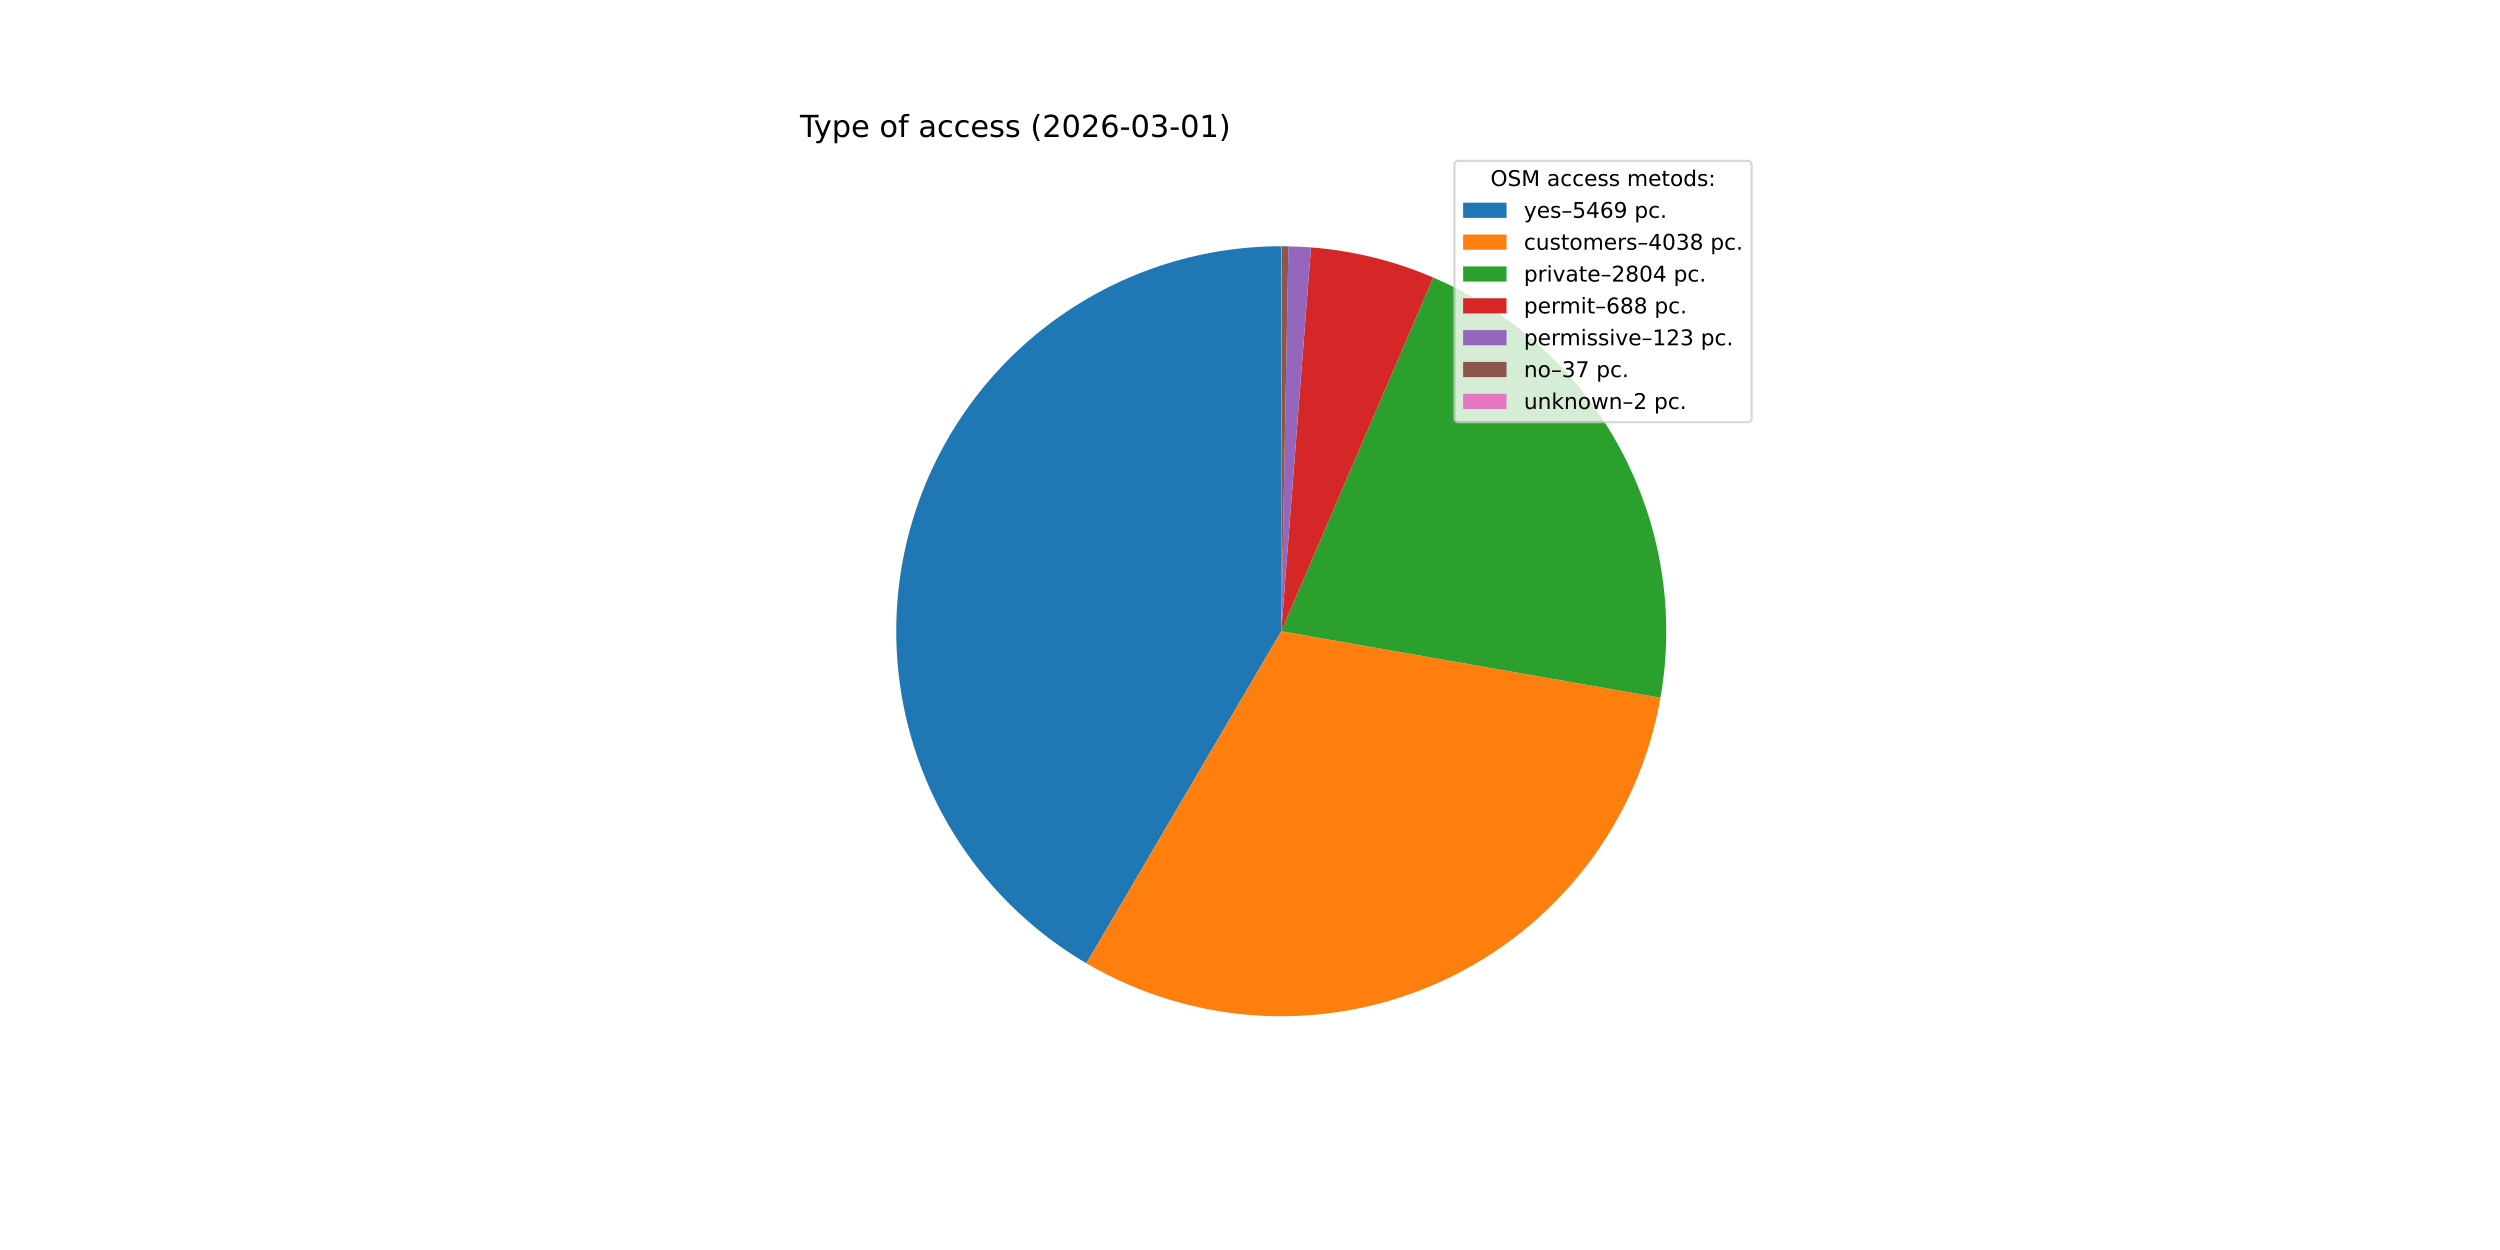
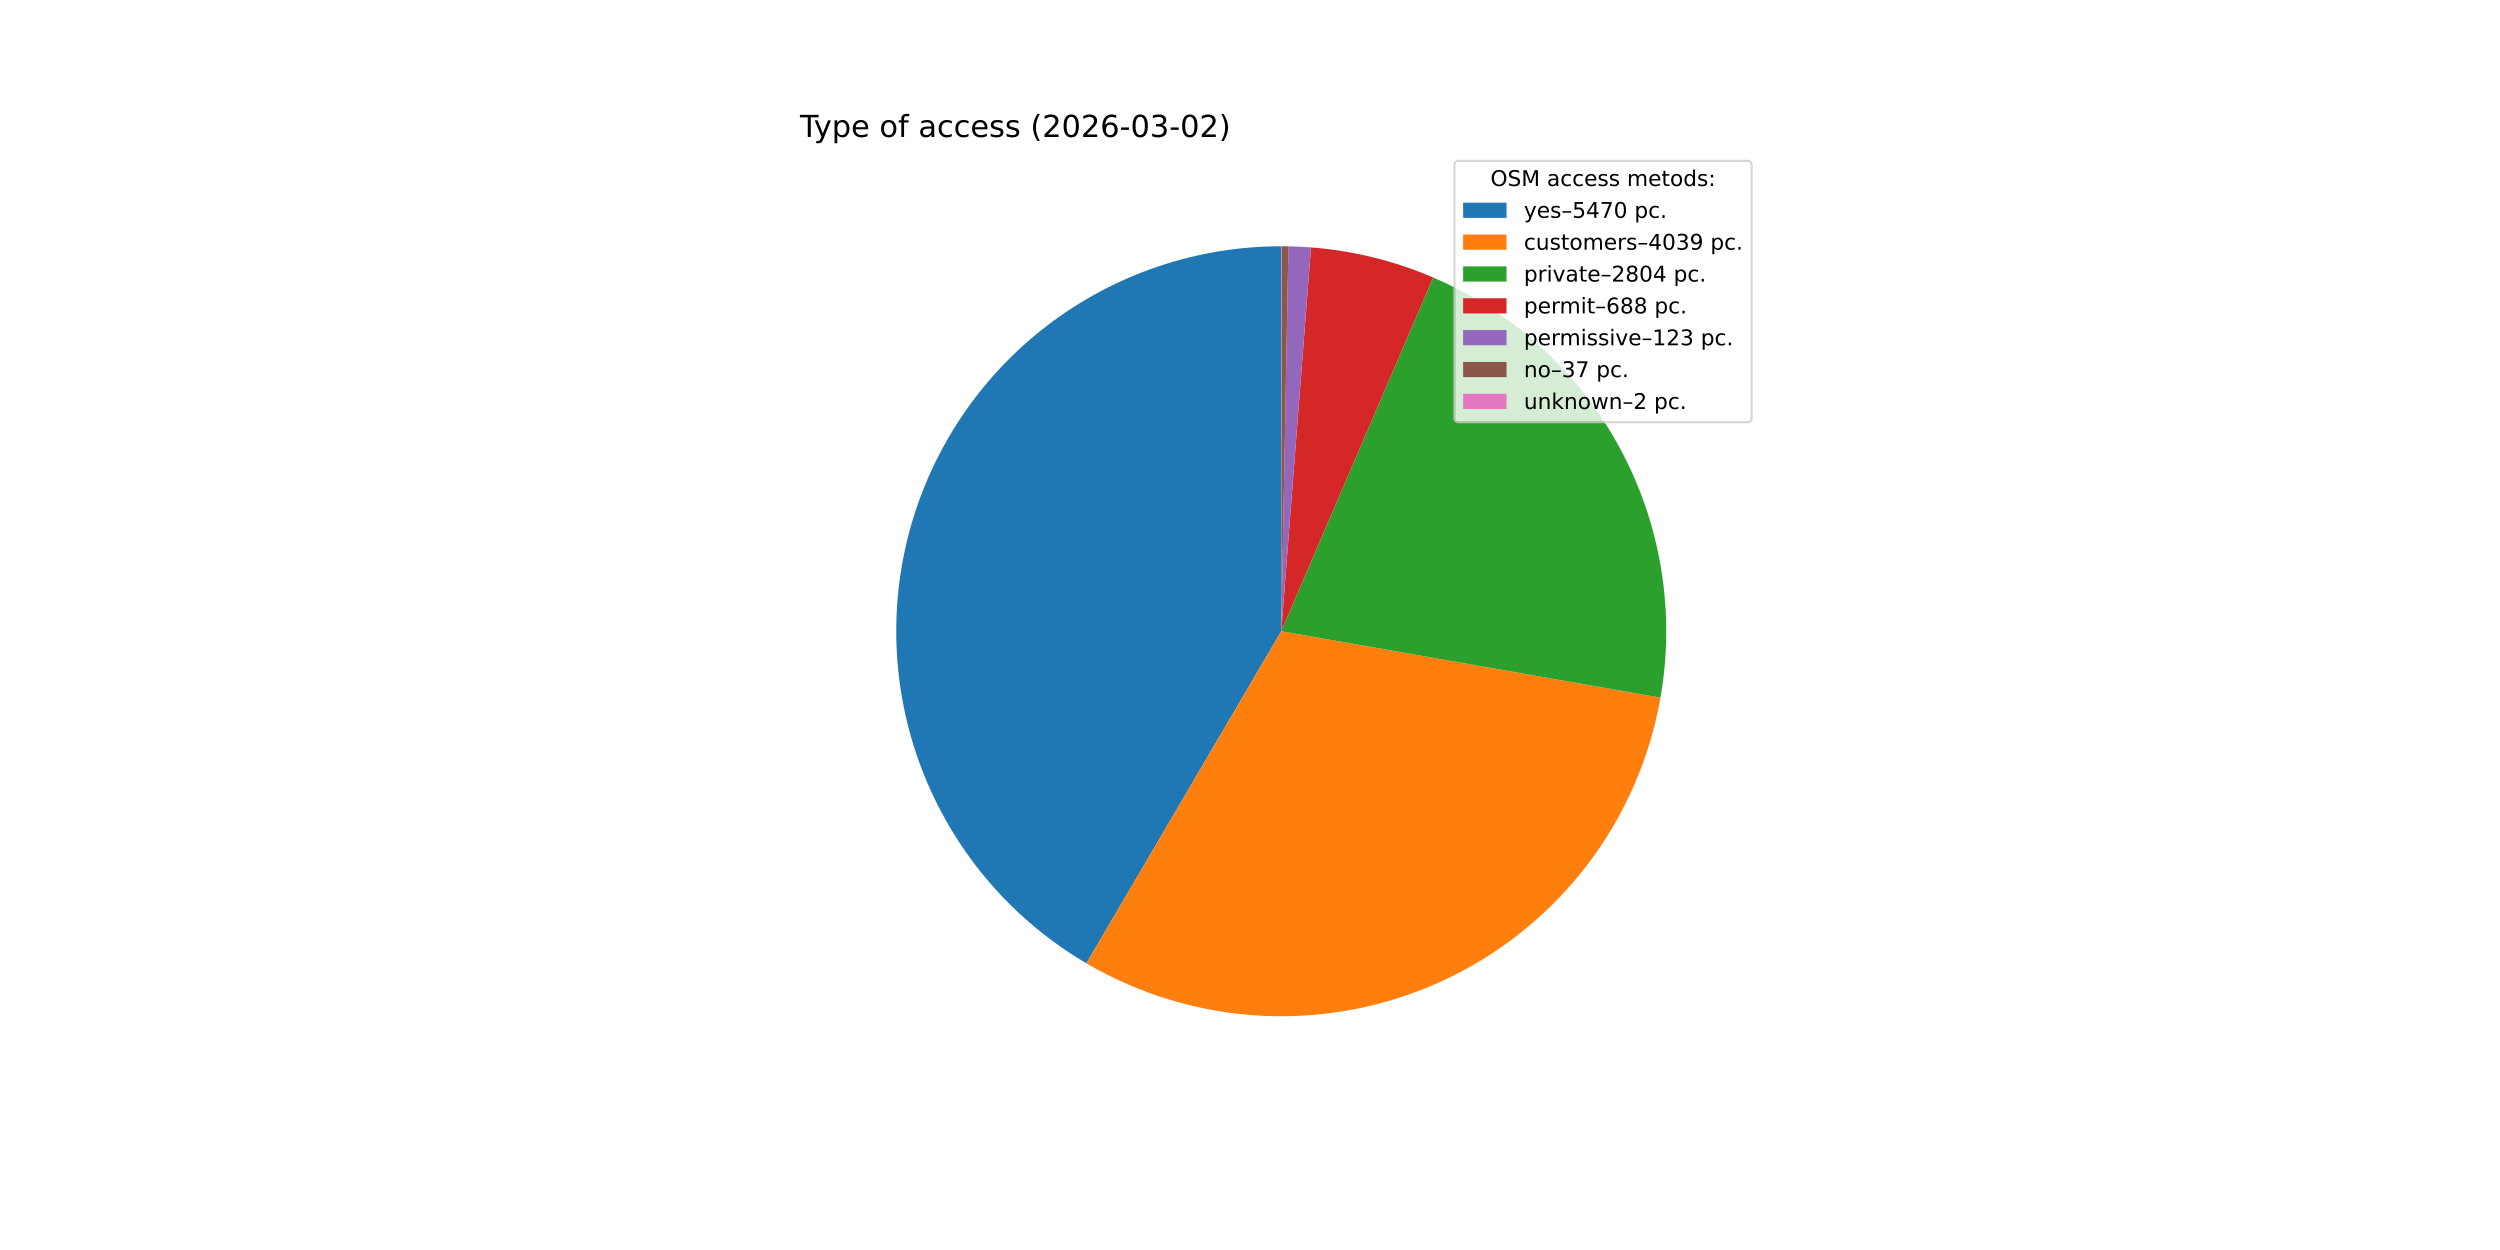
<svg xmlns="http://www.w3.org/2000/svg" xmlns:xlink="http://www.w3.org/1999/xlink" width="1152pt" height="576pt" viewBox="0 0 1152 576" version="1.1">
  <defs>
    <style type="text/css">*{stroke-linejoin: round; stroke-linecap: butt}</style>
  </defs>
  <g id="figure_1">
    <g id="patch_1">
      <path d="M 0 576  L 1152 576  L 1152 0  L 0 0  z " style="fill: #ffffff" />
    </g>
    <g id="axes_1">
      <g id="patch_2">
-         <path d="M 590.4 113.472  C 551.46 113.472 513.583 126.292 482.649 149.943  C 451.714 173.593 429.41 206.783 419.2 244.36  C 408.989 281.937 411.429 321.851 426.14 357.905  C 440.851 393.958 467.032 424.185 500.616 443.891  L 590.4 290.88  z " style="fill: #1f77b4" />
+         <path d="M 590.4 113.472  C 551.459 113.472 513.581 126.293 482.646 149.945  C 451.711 173.597 429.407 206.789 419.198 244.367  C 408.988 281.946 411.43 321.861 426.144 357.914  C 440.858 393.968 467.041 424.194 500.629 443.899  L 590.4 290.88  z " style="fill: #1f77b4" />
      </g>
      <g id="patch_3">
-         <path d="M 500.616 443.891  C 525.316 458.384 553.161 466.684 581.764 468.078  C 610.368 469.472 638.888 463.919 664.88 451.897  C 690.871 439.874 713.569 421.735 731.028 399.034  C 748.486 376.334 760.192 349.74 765.14 321.534  L 590.4 290.88  z " style="fill: #ff7f0e" />
+         <path d="M 500.629 443.899  C 525.332 458.391 553.18 466.688 581.787 468.079  C 610.393 469.469 638.916 463.912 664.908 451.884  C 690.9 439.855 713.596 421.71 731.052 399.004  C 748.507 376.297 760.207 349.698 765.148 321.487  L 590.4 290.88  z " style="fill: #ff7f0e" />
      </g>
      <g id="patch_4">
-         <path d="M 765.14 321.534  C 772.042 282.187 765.457 241.64 746.457 206.501  C 727.457 171.362 697.135 143.649 660.432 127.88  L 590.4 290.88  z " style="fill: #2ca02c" />
+         <path d="M 765.148 321.487  C 772.039 282.145 765.446 241.606 746.443 206.475  C 727.441 171.345 697.12 143.64 660.422 127.875  L 590.4 290.88  z " style="fill: #2ca02c" />
      </g>
      <g id="patch_5">
-         <path d="M 660.432 127.88  C 651.504 124.044 642.276 120.948 632.841 118.623  C 623.406 116.299 613.795 114.753 604.107 114.002  L 590.4 290.88  z " style="fill: #d62728" />
+         <path d="M 660.422 127.875  C 651.495 124.041 642.268 120.946 632.834 118.622  C 623.401 116.298 613.792 114.753 604.105 114.002  L 590.4 290.88  z " style="fill: #d62728" />
      </g>
      <g id="patch_6">
-         <path d="M 604.107 114.002  C 602.376 113.868 600.643 113.759 598.909 113.676  C 597.174 113.593 595.439 113.535 593.703 113.503  L 590.4 290.88  z " style="fill: #9467bd" />
+         <path d="M 604.105 114.002  C 602.374 113.868 600.642 113.759 598.908 113.676  C 597.174 113.593 595.438 113.535 593.703 113.503  L 590.4 290.88  z " style="fill: #9467bd" />
      </g>
      <g id="patch_7">
-         <path d="M 593.703 113.503  C 593.181 113.493 592.659 113.486 592.136 113.481  C 591.614 113.475 591.092 113.473 590.569 113.472  L 590.4 290.88  z " style="fill: #8c564b" />
+         <path d="M 593.703 113.503  C 593.18 113.493 592.658 113.486 592.136 113.48  C 591.614 113.475 591.092 113.473 590.569 113.472  L 590.4 290.88  z " style="fill: #8c564b" />
      </g>
      <g id="patch_8">
        <path d="M 590.569 113.472  C 590.541 113.472 590.513 113.472 590.485 113.472  C 590.456 113.472 590.428 113.472 590.4 113.472  L 590.4 290.88  z " style="fill: #e377c2" />
      </g>
      <g id="matplotlib.axis_1" />
      <g id="matplotlib.axis_2" />
      <g id="text_1">
        <g transform="translate(368.64 63.12) scale(0.14 -0.14)">
          <defs>
            <path id="DejaVuSans-54" d="M -19 4666  L 3928 4666  L 3928 4134  L 2272 4134  L 2272 0  L 1638 0  L 1638 4134  L -19 4134  L -19 4666  z " transform="scale(0.015625)" />
            <path id="DejaVuSans-79" d="M 2059 -325  Q 1816 -950 1584 -1140  Q 1353 -1331 966 -1331  L 506 -1331  L 506 -850  L 844 -850  Q 1081 -850 1212 -737  Q 1344 -625 1503 -206  L 1606 56  L 191 3500  L 800 3500  L 1894 763  L 2988 3500  L 3597 3500  L 2059 -325  z " transform="scale(0.015625)" />
            <path id="DejaVuSans-70" d="M 1159 525  L 1159 -1331  L 581 -1331  L 581 3500  L 1159 3500  L 1159 2969  Q 1341 3281 1617 3432  Q 1894 3584 2278 3584  Q 2916 3584 3314 3078  Q 3713 2572 3713 1747  Q 3713 922 3314 415  Q 2916 -91 2278 -91  Q 1894 -91 1617 61  Q 1341 213 1159 525  z M 3116 1747  Q 3116 2381 2855 2742  Q 2594 3103 2138 3103  Q 1681 3103 1420 2742  Q 1159 2381 1159 1747  Q 1159 1113 1420 752  Q 1681 391 2138 391  Q 2594 391 2855 752  Q 3116 1113 3116 1747  z " transform="scale(0.015625)" />
            <path id="DejaVuSans-65" d="M 3597 1894  L 3597 1613  L 953 1613  Q 991 1019 1311 708  Q 1631 397 2203 397  Q 2534 397 2845 478  Q 3156 559 3463 722  L 3463 178  Q 3153 47 2828 -22  Q 2503 -91 2169 -91  Q 1331 -91 842 396  Q 353 884 353 1716  Q 353 2575 817 3079  Q 1281 3584 2069 3584  Q 2775 3584 3186 3129  Q 3597 2675 3597 1894  z M 3022 2063  Q 3016 2534 2758 2815  Q 2500 3097 2075 3097  Q 1594 3097 1305 2825  Q 1016 2553 972 2059  L 3022 2063  z " transform="scale(0.015625)" />
            <path id="DejaVuSans-20" transform="scale(0.015625)" />
            <path id="DejaVuSans-6f" d="M 1959 3097  Q 1497 3097 1228 2736  Q 959 2375 959 1747  Q 959 1119 1226 758  Q 1494 397 1959 397  Q 2419 397 2687 759  Q 2956 1122 2956 1747  Q 2956 2369 2687 2733  Q 2419 3097 1959 3097  z M 1959 3584  Q 2709 3584 3137 3096  Q 3566 2609 3566 1747  Q 3566 888 3137 398  Q 2709 -91 1959 -91  Q 1206 -91 779 398  Q 353 888 353 1747  Q 353 2609 779 3096  Q 1206 3584 1959 3584  z " transform="scale(0.015625)" />
            <path id="DejaVuSans-66" d="M 2375 4863  L 2375 4384  L 1825 4384  Q 1516 4384 1395 4259  Q 1275 4134 1275 3809  L 1275 3500  L 2222 3500  L 2222 3053  L 1275 3053  L 1275 0  L 697 0  L 697 3053  L 147 3053  L 147 3500  L 697 3500  L 697 3744  Q 697 4328 969 4595  Q 1241 4863 1831 4863  L 2375 4863  z " transform="scale(0.015625)" />
            <path id="DejaVuSans-61" d="M 2194 1759  Q 1497 1759 1228 1600  Q 959 1441 959 1056  Q 959 750 1161 570  Q 1363 391 1709 391  Q 2188 391 2477 730  Q 2766 1069 2766 1631  L 2766 1759  L 2194 1759  z M 3341 1997  L 3341 0  L 2766 0  L 2766 531  Q 2569 213 2275 61  Q 1981 -91 1556 -91  Q 1019 -91 701 211  Q 384 513 384 1019  Q 384 1609 779 1909  Q 1175 2209 1959 2209  L 2766 2209  L 2766 2266  Q 2766 2663 2505 2880  Q 2244 3097 1772 3097  Q 1472 3097 1187 3025  Q 903 2953 641 2809  L 641 3341  Q 956 3463 1253 3523  Q 1550 3584 1831 3584  Q 2591 3584 2966 3190  Q 3341 2797 3341 1997  z " transform="scale(0.015625)" />
            <path id="DejaVuSans-63" d="M 3122 3366  L 3122 2828  Q 2878 2963 2633 3030  Q 2388 3097 2138 3097  Q 1578 3097 1268 2742  Q 959 2388 959 1747  Q 959 1106 1268 751  Q 1578 397 2138 397  Q 2388 397 2633 464  Q 2878 531 3122 666  L 3122 134  Q 2881 22 2623 -34  Q 2366 -91 2075 -91  Q 1284 -91 818 406  Q 353 903 353 1747  Q 353 2603 823 3093  Q 1294 3584 2113 3584  Q 2378 3584 2631 3529  Q 2884 3475 3122 3366  z " transform="scale(0.015625)" />
            <path id="DejaVuSans-73" d="M 2834 3397  L 2834 2853  Q 2591 2978 2328 3040  Q 2066 3103 1784 3103  Q 1356 3103 1142 2972  Q 928 2841 928 2578  Q 928 2378 1081 2264  Q 1234 2150 1697 2047  L 1894 2003  Q 2506 1872 2764 1633  Q 3022 1394 3022 966  Q 3022 478 2636 193  Q 2250 -91 1575 -91  Q 1294 -91 989 -36  Q 684 19 347 128  L 347 722  Q 666 556 975 473  Q 1284 391 1588 391  Q 1994 391 2212 530  Q 2431 669 2431 922  Q 2431 1156 2273 1281  Q 2116 1406 1581 1522  L 1381 1569  Q 847 1681 609 1914  Q 372 2147 372 2553  Q 372 3047 722 3315  Q 1072 3584 1716 3584  Q 2034 3584 2315 3537  Q 2597 3491 2834 3397  z " transform="scale(0.015625)" />
            <path id="DejaVuSans-28" d="M 1984 4856  Q 1566 4138 1362 3434  Q 1159 2731 1159 2009  Q 1159 1288 1364 580  Q 1569 -128 1984 -844  L 1484 -844  Q 1016 -109 783 600  Q 550 1309 550 2009  Q 550 2706 781 3412  Q 1013 4119 1484 4856  L 1984 4856  z " transform="scale(0.015625)" />
            <path id="DejaVuSans-32" d="M 1228 531  L 3431 531  L 3431 0  L 469 0  L 469 531  Q 828 903 1448 1529  Q 2069 2156 2228 2338  Q 2531 2678 2651 2914  Q 2772 3150 2772 3378  Q 2772 3750 2511 3984  Q 2250 4219 1831 4219  Q 1534 4219 1204 4116  Q 875 4013 500 3803  L 500 4441  Q 881 4594 1212 4672  Q 1544 4750 1819 4750  Q 2544 4750 2975 4387  Q 3406 4025 3406 3419  Q 3406 3131 3298 2873  Q 3191 2616 2906 2266  Q 2828 2175 2409 1742  Q 1991 1309 1228 531  z " transform="scale(0.015625)" />
            <path id="DejaVuSans-30" d="M 2034 4250  Q 1547 4250 1301 3770  Q 1056 3291 1056 2328  Q 1056 1369 1301 889  Q 1547 409 2034 409  Q 2525 409 2770 889  Q 3016 1369 3016 2328  Q 3016 3291 2770 3770  Q 2525 4250 2034 4250  z M 2034 4750  Q 2819 4750 3233 4129  Q 3647 3509 3647 2328  Q 3647 1150 3233 529  Q 2819 -91 2034 -91  Q 1250 -91 836 529  Q 422 1150 422 2328  Q 422 3509 836 4129  Q 1250 4750 2034 4750  z " transform="scale(0.015625)" />
            <path id="DejaVuSans-36" d="M 2113 2584  Q 1688 2584 1439 2293  Q 1191 2003 1191 1497  Q 1191 994 1439 701  Q 1688 409 2113 409  Q 2538 409 2786 701  Q 3034 994 3034 1497  Q 3034 2003 2786 2293  Q 2538 2584 2113 2584  z M 3366 4563  L 3366 3988  Q 3128 4100 2886 4159  Q 2644 4219 2406 4219  Q 1781 4219 1451 3797  Q 1122 3375 1075 2522  Q 1259 2794 1537 2939  Q 1816 3084 2150 3084  Q 2853 3084 3261 2657  Q 3669 2231 3669 1497  Q 3669 778 3244 343  Q 2819 -91 2113 -91  Q 1303 -91 875 529  Q 447 1150 447 2328  Q 447 3434 972 4092  Q 1497 4750 2381 4750  Q 2619 4750 2861 4703  Q 3103 4656 3366 4563  z " transform="scale(0.015625)" />
            <path id="DejaVuSans-2d" d="M 313 2009  L 1997 2009  L 1997 1497  L 313 1497  L 313 2009  z " transform="scale(0.015625)" />
            <path id="DejaVuSans-33" d="M 2597 2516  Q 3050 2419 3304 2112  Q 3559 1806 3559 1356  Q 3559 666 3084 287  Q 2609 -91 1734 -91  Q 1441 -91 1130 -33  Q 819 25 488 141  L 488 750  Q 750 597 1062 519  Q 1375 441 1716 441  Q 2309 441 2620 675  Q 2931 909 2931 1356  Q 2931 1769 2642 2001  Q 2353 2234 1838 2234  L 1294 2234  L 1294 2753  L 1863 2753  Q 2328 2753 2575 2939  Q 2822 3125 2822 3475  Q 2822 3834 2567 4026  Q 2313 4219 1838 4219  Q 1578 4219 1281 4162  Q 984 4106 628 3988  L 628 4550  Q 988 4650 1302 4700  Q 1616 4750 1894 4750  Q 2613 4750 3031 4423  Q 3450 4097 3450 3541  Q 3450 3153 3228 2886  Q 3006 2619 2597 2516  z " transform="scale(0.015625)" />
-             <path id="DejaVuSans-31" d="M 794 531  L 1825 531  L 1825 4091  L 703 3866  L 703 4441  L 1819 4666  L 2450 4666  L 2450 531  L 3481 531  L 3481 0  L 794 0  L 794 531  z " transform="scale(0.015625)" />
            <path id="DejaVuSans-29" d="M 513 4856  L 1013 4856  Q 1481 4119 1714 3412  Q 1947 2706 1947 2009  Q 1947 1309 1714 600  Q 1481 -109 1013 -844  L 513 -844  Q 928 -128 1133 580  Q 1338 1288 1338 2009  Q 1338 2731 1133 3434  Q 928 4138 513 4856  z " transform="scale(0.015625)" />
          </defs>
          <use xlink:href="#DejaVuSans-54" />
          <use xlink:href="#DejaVuSans-79" x="45.459" />
          <use xlink:href="#DejaVuSans-70" x="104.639" />
          <use xlink:href="#DejaVuSans-65" x="168.115" />
          <use xlink:href="#DejaVuSans-20" x="229.639" />
          <use xlink:href="#DejaVuSans-6f" x="261.426" />
          <use xlink:href="#DejaVuSans-66" x="322.607" />
          <use xlink:href="#DejaVuSans-20" x="357.812" />
          <use xlink:href="#DejaVuSans-61" x="389.6" />
          <use xlink:href="#DejaVuSans-63" x="450.879" />
          <use xlink:href="#DejaVuSans-63" x="505.859" />
          <use xlink:href="#DejaVuSans-65" x="560.84" />
          <use xlink:href="#DejaVuSans-73" x="622.363" />
          <use xlink:href="#DejaVuSans-73" x="674.463" />
          <use xlink:href="#DejaVuSans-20" x="726.562" />
          <use xlink:href="#DejaVuSans-28" x="758.35" />
          <use xlink:href="#DejaVuSans-32" x="797.363" />
          <use xlink:href="#DejaVuSans-30" x="860.986" />
          <use xlink:href="#DejaVuSans-32" x="924.609" />
          <use xlink:href="#DejaVuSans-36" x="988.232" />
          <use xlink:href="#DejaVuSans-2d" x="1051.855" />
          <use xlink:href="#DejaVuSans-30" x="1087.939" />
          <use xlink:href="#DejaVuSans-33" x="1151.562" />
          <use xlink:href="#DejaVuSans-2d" x="1215.186" />
          <use xlink:href="#DejaVuSans-30" x="1251.27" />
-           <use xlink:href="#DejaVuSans-31" x="1314.893" />
+           <use xlink:href="#DejaVuSans-32" x="1314.893" />
          <use xlink:href="#DejaVuSans-29" x="1378.516" />
        </g>
      </g>
      <g id="legend_1">
        <g id="patch_9">
          <path d="M 672.208 194.545  L 805.16 194.545  Q 807.16 194.545 807.16 192.545  L 807.16 76.12  Q 807.16 74.12 805.16 74.12  L 672.208 74.12  Q 670.208 74.12 670.208 76.12  L 670.208 192.545  Q 670.208 194.545 672.208 194.545  z " style="fill: #ffffff; opacity: 0.8; stroke: #cccccc; stroke-linejoin: miter" />
        </g>
        <g id="text_2">
          <g transform="translate(686.8038 85.71844) scale(0.1 -0.1)">
            <defs>
              <path id="DejaVuSans-4f" d="M 2522 4238  Q 1834 4238 1429 3725  Q 1025 3213 1025 2328  Q 1025 1447 1429 934  Q 1834 422 2522 422  Q 3209 422 3611 934  Q 4013 1447 4013 2328  Q 4013 3213 3611 3725  Q 3209 4238 2522 4238  z M 2522 4750  Q 3503 4750 4090 4092  Q 4678 3434 4678 2328  Q 4678 1225 4090 567  Q 3503 -91 2522 -91  Q 1538 -91 948 565  Q 359 1222 359 2328  Q 359 3434 948 4092  Q 1538 4750 2522 4750  z " transform="scale(0.015625)" />
              <path id="DejaVuSans-53" d="M 3425 4513  L 3425 3897  Q 3066 4069 2747 4153  Q 2428 4238 2131 4238  Q 1616 4238 1336 4038  Q 1056 3838 1056 3469  Q 1056 3159 1242 3001  Q 1428 2844 1947 2747  L 2328 2669  Q 3034 2534 3370 2195  Q 3706 1856 3706 1288  Q 3706 609 3251 259  Q 2797 -91 1919 -91  Q 1588 -91 1214 -16  Q 841 59 441 206  L 441 856  Q 825 641 1194 531  Q 1563 422 1919 422  Q 2459 422 2753 634  Q 3047 847 3047 1241  Q 3047 1584 2836 1778  Q 2625 1972 2144 2069  L 1759 2144  Q 1053 2284 737 2584  Q 422 2884 422 3419  Q 422 4038 858 4394  Q 1294 4750 2059 4750  Q 2388 4750 2728 4690  Q 3069 4631 3425 4513  z " transform="scale(0.015625)" />
              <path id="DejaVuSans-4d" d="M 628 4666  L 1569 4666  L 2759 1491  L 3956 4666  L 4897 4666  L 4897 0  L 4281 0  L 4281 4097  L 3078 897  L 2444 897  L 1241 4097  L 1241 0  L 628 0  L 628 4666  z " transform="scale(0.015625)" />
              <path id="DejaVuSans-6d" d="M 3328 2828  Q 3544 3216 3844 3400  Q 4144 3584 4550 3584  Q 5097 3584 5394 3201  Q 5691 2819 5691 2113  L 5691 0  L 5113 0  L 5113 2094  Q 5113 2597 4934 2840  Q 4756 3084 4391 3084  Q 3944 3084 3684 2787  Q 3425 2491 3425 1978  L 3425 0  L 2847 0  L 2847 2094  Q 2847 2600 2669 2842  Q 2491 3084 2119 3084  Q 1678 3084 1418 2786  Q 1159 2488 1159 1978  L 1159 0  L 581 0  L 581 3500  L 1159 3500  L 1159 2956  Q 1356 3278 1631 3431  Q 1906 3584 2284 3584  Q 2666 3584 2933 3390  Q 3200 3197 3328 2828  z " transform="scale(0.015625)" />
              <path id="DejaVuSans-74" d="M 1172 4494  L 1172 3500  L 2356 3500  L 2356 3053  L 1172 3053  L 1172 1153  Q 1172 725 1289 603  Q 1406 481 1766 481  L 2356 481  L 2356 0  L 1766 0  Q 1100 0 847 248  Q 594 497 594 1153  L 594 3053  L 172 3053  L 172 3500  L 594 3500  L 594 4494  L 1172 4494  z " transform="scale(0.015625)" />
              <path id="DejaVuSans-64" d="M 2906 2969  L 2906 4863  L 3481 4863  L 3481 0  L 2906 0  L 2906 525  Q 2725 213 2448 61  Q 2172 -91 1784 -91  Q 1150 -91 751 415  Q 353 922 353 1747  Q 353 2572 751 3078  Q 1150 3584 1784 3584  Q 2172 3584 2448 3432  Q 2725 3281 2906 2969  z M 947 1747  Q 947 1113 1208 752  Q 1469 391 1925 391  Q 2381 391 2643 752  Q 2906 1113 2906 1747  Q 2906 2381 2643 2742  Q 2381 3103 1925 3103  Q 1469 3103 1208 2742  Q 947 2381 947 1747  z " transform="scale(0.015625)" />
              <path id="DejaVuSans-3a" d="M 750 794  L 1409 794  L 1409 0  L 750 0  L 750 794  z M 750 3309  L 1409 3309  L 1409 2516  L 750 2516  L 750 3309  z " transform="scale(0.015625)" />
            </defs>
            <use xlink:href="#DejaVuSans-4f" />
            <use xlink:href="#DejaVuSans-53" x="78.711" />
            <use xlink:href="#DejaVuSans-4d" x="142.188" />
            <use xlink:href="#DejaVuSans-20" x="228.467" />
            <use xlink:href="#DejaVuSans-61" x="260.254" />
            <use xlink:href="#DejaVuSans-63" x="321.533" />
            <use xlink:href="#DejaVuSans-63" x="376.514" />
            <use xlink:href="#DejaVuSans-65" x="431.494" />
            <use xlink:href="#DejaVuSans-73" x="493.018" />
            <use xlink:href="#DejaVuSans-73" x="545.117" />
            <use xlink:href="#DejaVuSans-20" x="597.217" />
            <use xlink:href="#DejaVuSans-6d" x="629.004" />
            <use xlink:href="#DejaVuSans-65" x="726.416" />
            <use xlink:href="#DejaVuSans-74" x="787.939" />
            <use xlink:href="#DejaVuSans-6f" x="827.148" />
            <use xlink:href="#DejaVuSans-64" x="888.33" />
            <use xlink:href="#DejaVuSans-73" x="951.807" />
            <use xlink:href="#DejaVuSans-3a" x="1003.906" />
          </g>
        </g>
        <g id="patch_10">
          <path d="M 674.208 100.397  L 694.208 100.397  L 694.208 93.397  L 674.208 93.397  z " style="fill: #1f77b4" />
        </g>
        <g id="text_3">
          <g transform="translate(702.2084 100.3966) scale(0.1 -0.1)">
            <defs>
              <path id="DejaVuSans-2013" d="M 313 1978  L 2888 1978  L 2888 1528  L 313 1528  L 313 1978  z " transform="scale(0.015625)" />
              <path id="DejaVuSans-35" d="M 691 4666  L 3169 4666  L 3169 4134  L 1269 4134  L 1269 2991  Q 1406 3038 1543 3061  Q 1681 3084 1819 3084  Q 2600 3084 3056 2656  Q 3513 2228 3513 1497  Q 3513 744 3044 326  Q 2575 -91 1722 -91  Q 1428 -91 1123 -41  Q 819 9 494 109  L 494 744  Q 775 591 1075 516  Q 1375 441 1709 441  Q 2250 441 2565 725  Q 2881 1009 2881 1497  Q 2881 1984 2565 2268  Q 2250 2553 1709 2553  Q 1456 2553 1204 2497  Q 953 2441 691 2322  L 691 4666  z " transform="scale(0.015625)" />
              <path id="DejaVuSans-34" d="M 2419 4116  L 825 1625  L 2419 1625  L 2419 4116  z M 2253 4666  L 3047 4666  L 3047 1625  L 3713 1625  L 3713 1100  L 3047 1100  L 3047 0  L 2419 0  L 2419 1100  L 313 1100  L 313 1709  L 2253 4666  z " transform="scale(0.015625)" />
-               <path id="DejaVuSans-39" d="M 703 97  L 703 672  Q 941 559 1184 500  Q 1428 441 1663 441  Q 2288 441 2617 861  Q 2947 1281 2994 2138  Q 2813 1869 2534 1725  Q 2256 1581 1919 1581  Q 1219 1581 811 2004  Q 403 2428 403 3163  Q 403 3881 828 4315  Q 1253 4750 1959 4750  Q 2769 4750 3195 4129  Q 3622 3509 3622 2328  Q 3622 1225 3098 567  Q 2575 -91 1691 -91  Q 1453 -91 1209 -44  Q 966 3 703 97  z M 1959 2075  Q 2384 2075 2632 2365  Q 2881 2656 2881 3163  Q 2881 3666 2632 3958  Q 2384 4250 1959 4250  Q 1534 4250 1286 3958  Q 1038 3666 1038 3163  Q 1038 2656 1286 2365  Q 1534 2075 1959 2075  z " transform="scale(0.015625)" />
+               <path id="DejaVuSans-37" d="M 525 4666  L 3525 4666  L 3525 4397  L 1831 0  L 1172 0  L 2766 4134  L 525 4134  L 525 4666  z " transform="scale(0.015625)" />
              <path id="DejaVuSans-2e" d="M 684 794  L 1344 794  L 1344 0  L 684 0  L 684 794  z " transform="scale(0.015625)" />
            </defs>
            <use xlink:href="#DejaVuSans-79" />
            <use xlink:href="#DejaVuSans-65" x="59.18" />
            <use xlink:href="#DejaVuSans-73" x="120.703" />
            <use xlink:href="#DejaVuSans-2013" x="172.803" />
            <use xlink:href="#DejaVuSans-35" x="222.803" />
            <use xlink:href="#DejaVuSans-34" x="286.426" />
-             <use xlink:href="#DejaVuSans-36" x="350.049" />
-             <use xlink:href="#DejaVuSans-39" x="413.672" />
+             <use xlink:href="#DejaVuSans-37" x="350.049" />
+             <use xlink:href="#DejaVuSans-30" x="413.672" />
            <use xlink:href="#DejaVuSans-20" x="477.295" />
            <use xlink:href="#DejaVuSans-70" x="509.082" />
            <use xlink:href="#DejaVuSans-63" x="572.559" />
            <use xlink:href="#DejaVuSans-2e" x="627.539" />
          </g>
        </g>
        <g id="patch_11">
          <path d="M 674.208 115.075  L 694.208 115.075  L 694.208 108.075  L 674.208 108.075  z " style="fill: #ff7f0e" />
        </g>
        <g id="text_4">
          <g transform="translate(702.2084 115.0747) scale(0.1 -0.1)">
            <defs>
              <path id="DejaVuSans-75" d="M 544 1381  L 544 3500  L 1119 3500  L 1119 1403  Q 1119 906 1312 657  Q 1506 409 1894 409  Q 2359 409 2629 706  Q 2900 1003 2900 1516  L 2900 3500  L 3475 3500  L 3475 0  L 2900 0  L 2900 538  Q 2691 219 2414 64  Q 2138 -91 1772 -91  Q 1169 -91 856 284  Q 544 659 544 1381  z M 1991 3584  L 1991 3584  z " transform="scale(0.015625)" />
              <path id="DejaVuSans-72" d="M 2631 2963  Q 2534 3019 2420 3045  Q 2306 3072 2169 3072  Q 1681 3072 1420 2755  Q 1159 2438 1159 1844  L 1159 0  L 581 0  L 581 3500  L 1159 3500  L 1159 2956  Q 1341 3275 1631 3429  Q 1922 3584 2338 3584  Q 2397 3584 2469 3576  Q 2541 3569 2628 3553  L 2631 2963  z " transform="scale(0.015625)" />
-               <path id="DejaVuSans-38" d="M 2034 2216  Q 1584 2216 1326 1975  Q 1069 1734 1069 1313  Q 1069 891 1326 650  Q 1584 409 2034 409  Q 2484 409 2743 651  Q 3003 894 3003 1313  Q 3003 1734 2745 1975  Q 2488 2216 2034 2216  z M 1403 2484  Q 997 2584 770 2862  Q 544 3141 544 3541  Q 544 4100 942 4425  Q 1341 4750 2034 4750  Q 2731 4750 3128 4425  Q 3525 4100 3525 3541  Q 3525 3141 3298 2862  Q 3072 2584 2669 2484  Q 3125 2378 3379 2068  Q 3634 1759 3634 1313  Q 3634 634 3220 271  Q 2806 -91 2034 -91  Q 1263 -91 848 271  Q 434 634 434 1313  Q 434 1759 690 2068  Q 947 2378 1403 2484  z M 1172 3481  Q 1172 3119 1398 2916  Q 1625 2713 2034 2713  Q 2441 2713 2670 2916  Q 2900 3119 2900 3481  Q 2900 3844 2670 4047  Q 2441 4250 2034 4250  Q 1625 4250 1398 4047  Q 1172 3844 1172 3481  z " transform="scale(0.015625)" />
+               <path id="DejaVuSans-39" d="M 703 97  L 703 672  Q 941 559 1184 500  Q 1428 441 1663 441  Q 2288 441 2617 861  Q 2947 1281 2994 2138  Q 2813 1869 2534 1725  Q 2256 1581 1919 1581  Q 1219 1581 811 2004  Q 403 2428 403 3163  Q 403 3881 828 4315  Q 1253 4750 1959 4750  Q 2769 4750 3195 4129  Q 3622 3509 3622 2328  Q 3622 1225 3098 567  Q 2575 -91 1691 -91  Q 1453 -91 1209 -44  Q 966 3 703 97  z M 1959 2075  Q 2384 2075 2632 2365  Q 2881 2656 2881 3163  Q 2881 3666 2632 3958  Q 2384 4250 1959 4250  Q 1534 4250 1286 3958  Q 1038 3666 1038 3163  Q 1038 2656 1286 2365  Q 1534 2075 1959 2075  z " transform="scale(0.015625)" />
            </defs>
            <use xlink:href="#DejaVuSans-63" />
            <use xlink:href="#DejaVuSans-75" x="54.98" />
            <use xlink:href="#DejaVuSans-73" x="118.359" />
            <use xlink:href="#DejaVuSans-74" x="170.459" />
            <use xlink:href="#DejaVuSans-6f" x="209.668" />
            <use xlink:href="#DejaVuSans-6d" x="270.85" />
            <use xlink:href="#DejaVuSans-65" x="368.262" />
            <use xlink:href="#DejaVuSans-72" x="429.785" />
            <use xlink:href="#DejaVuSans-73" x="470.898" />
            <use xlink:href="#DejaVuSans-2013" x="522.998" />
            <use xlink:href="#DejaVuSans-34" x="572.998" />
            <use xlink:href="#DejaVuSans-30" x="636.621" />
            <use xlink:href="#DejaVuSans-33" x="700.244" />
-             <use xlink:href="#DejaVuSans-38" x="763.867" />
+             <use xlink:href="#DejaVuSans-39" x="763.867" />
            <use xlink:href="#DejaVuSans-20" x="827.49" />
            <use xlink:href="#DejaVuSans-70" x="859.277" />
            <use xlink:href="#DejaVuSans-63" x="922.754" />
            <use xlink:href="#DejaVuSans-2e" x="977.734" />
          </g>
        </g>
        <g id="patch_12">
          <path d="M 674.208 129.753  L 694.208 129.753  L 694.208 122.753  L 674.208 122.753  z " style="fill: #2ca02c" />
        </g>
        <g id="text_5">
          <g transform="translate(702.2084 129.7528) scale(0.1 -0.1)">
            <defs>
              <path id="DejaVuSans-69" d="M 603 3500  L 1178 3500  L 1178 0  L 603 0  L 603 3500  z M 603 4863  L 1178 4863  L 1178 4134  L 603 4134  L 603 4863  z " transform="scale(0.015625)" />
              <path id="DejaVuSans-76" d="M 191 3500  L 800 3500  L 1894 563  L 2988 3500  L 3597 3500  L 2284 0  L 1503 0  L 191 3500  z " transform="scale(0.015625)" />
+               <path id="DejaVuSans-38" d="M 2034 2216  Q 1584 2216 1326 1975  Q 1069 1734 1069 1313  Q 1069 891 1326 650  Q 1584 409 2034 409  Q 2484 409 2743 651  Q 3003 894 3003 1313  Q 3003 1734 2745 1975  Q 2488 2216 2034 2216  z M 1403 2484  Q 997 2584 770 2862  Q 544 3141 544 3541  Q 544 4100 942 4425  Q 1341 4750 2034 4750  Q 2731 4750 3128 4425  Q 3525 4100 3525 3541  Q 3525 3141 3298 2862  Q 3072 2584 2669 2484  Q 3125 2378 3379 2068  Q 3634 1759 3634 1313  Q 3634 634 3220 271  Q 2806 -91 2034 -91  Q 1263 -91 848 271  Q 434 634 434 1313  Q 434 1759 690 2068  Q 947 2378 1403 2484  z M 1172 3481  Q 1172 3119 1398 2916  Q 1625 2713 2034 2713  Q 2441 2713 2670 2916  Q 2900 3119 2900 3481  Q 2900 3844 2670 4047  Q 2441 4250 2034 4250  Q 1625 4250 1398 4047  Q 1172 3844 1172 3481  z " transform="scale(0.015625)" />
            </defs>
            <use xlink:href="#DejaVuSans-70" />
            <use xlink:href="#DejaVuSans-72" x="63.477" />
            <use xlink:href="#DejaVuSans-69" x="104.59" />
            <use xlink:href="#DejaVuSans-76" x="132.373" />
            <use xlink:href="#DejaVuSans-61" x="191.553" />
            <use xlink:href="#DejaVuSans-74" x="252.832" />
            <use xlink:href="#DejaVuSans-65" x="292.041" />
            <use xlink:href="#DejaVuSans-2013" x="353.564" />
            <use xlink:href="#DejaVuSans-32" x="403.564" />
            <use xlink:href="#DejaVuSans-38" x="467.188" />
            <use xlink:href="#DejaVuSans-30" x="530.811" />
            <use xlink:href="#DejaVuSans-34" x="594.434" />
            <use xlink:href="#DejaVuSans-20" x="658.057" />
            <use xlink:href="#DejaVuSans-70" x="689.844" />
            <use xlink:href="#DejaVuSans-63" x="753.32" />
            <use xlink:href="#DejaVuSans-2e" x="808.301" />
          </g>
        </g>
        <g id="patch_13">
          <path d="M 674.208 144.431  L 694.208 144.431  L 694.208 137.431  L 674.208 137.431  z " style="fill: #d62728" />
        </g>
        <g id="text_6">
          <g transform="translate(702.2084 144.4309) scale(0.1 -0.1)">
            <use xlink:href="#DejaVuSans-70" />
            <use xlink:href="#DejaVuSans-65" x="63.477" />
            <use xlink:href="#DejaVuSans-72" x="125" />
            <use xlink:href="#DejaVuSans-6d" x="164.363" />
            <use xlink:href="#DejaVuSans-69" x="261.775" />
            <use xlink:href="#DejaVuSans-74" x="289.559" />
            <use xlink:href="#DejaVuSans-2013" x="328.768" />
            <use xlink:href="#DejaVuSans-36" x="378.768" />
            <use xlink:href="#DejaVuSans-38" x="442.391" />
            <use xlink:href="#DejaVuSans-38" x="506.014" />
            <use xlink:href="#DejaVuSans-20" x="569.637" />
            <use xlink:href="#DejaVuSans-70" x="601.424" />
            <use xlink:href="#DejaVuSans-63" x="664.9" />
            <use xlink:href="#DejaVuSans-2e" x="719.881" />
          </g>
        </g>
        <g id="patch_14">
          <path d="M 674.208 159.109  L 694.208 159.109  L 694.208 152.109  L 674.208 152.109  z " style="fill: #9467bd" />
        </g>
        <g id="text_7">
          <g transform="translate(702.2084 159.1091) scale(0.1 -0.1)">
+             <defs>
+               <path id="DejaVuSans-31" d="M 794 531  L 1825 531  L 1825 4091  L 703 3866  L 703 4441  L 1819 4666  L 2450 4666  L 2450 531  L 3481 531  L 3481 0  L 794 0  L 794 531  z " transform="scale(0.015625)" />
+             </defs>
            <use xlink:href="#DejaVuSans-70" />
            <use xlink:href="#DejaVuSans-65" x="63.477" />
            <use xlink:href="#DejaVuSans-72" x="125" />
            <use xlink:href="#DejaVuSans-6d" x="164.363" />
            <use xlink:href="#DejaVuSans-69" x="261.775" />
            <use xlink:href="#DejaVuSans-73" x="289.559" />
            <use xlink:href="#DejaVuSans-73" x="341.658" />
            <use xlink:href="#DejaVuSans-69" x="393.758" />
            <use xlink:href="#DejaVuSans-76" x="421.541" />
            <use xlink:href="#DejaVuSans-65" x="480.721" />
            <use xlink:href="#DejaVuSans-2013" x="542.244" />
            <use xlink:href="#DejaVuSans-31" x="592.244" />
            <use xlink:href="#DejaVuSans-32" x="655.867" />
            <use xlink:href="#DejaVuSans-33" x="719.49" />
            <use xlink:href="#DejaVuSans-20" x="783.113" />
            <use xlink:href="#DejaVuSans-70" x="814.9" />
            <use xlink:href="#DejaVuSans-63" x="878.377" />
            <use xlink:href="#DejaVuSans-2e" x="933.357" />
          </g>
        </g>
        <g id="patch_15">
          <path d="M 674.208 173.787  L 694.208 173.787  L 694.208 166.787  L 674.208 166.787  z " style="fill: #8c564b" />
        </g>
        <g id="text_8">
          <g transform="translate(702.2084 173.7872) scale(0.1 -0.1)">
            <defs>
              <path id="DejaVuSans-6e" d="M 3513 2113  L 3513 0  L 2938 0  L 2938 2094  Q 2938 2591 2744 2837  Q 2550 3084 2163 3084  Q 1697 3084 1428 2787  Q 1159 2491 1159 1978  L 1159 0  L 581 0  L 581 3500  L 1159 3500  L 1159 2956  Q 1366 3272 1645 3428  Q 1925 3584 2291 3584  Q 2894 3584 3203 3211  Q 3513 2838 3513 2113  z " transform="scale(0.015625)" />
-               <path id="DejaVuSans-37" d="M 525 4666  L 3525 4666  L 3525 4397  L 1831 0  L 1172 0  L 2766 4134  L 525 4134  L 525 4666  z " transform="scale(0.015625)" />
            </defs>
            <use xlink:href="#DejaVuSans-6e" />
            <use xlink:href="#DejaVuSans-6f" x="63.379" />
            <use xlink:href="#DejaVuSans-2013" x="124.561" />
            <use xlink:href="#DejaVuSans-33" x="174.561" />
            <use xlink:href="#DejaVuSans-37" x="238.184" />
            <use xlink:href="#DejaVuSans-20" x="301.807" />
            <use xlink:href="#DejaVuSans-70" x="333.594" />
            <use xlink:href="#DejaVuSans-63" x="397.07" />
            <use xlink:href="#DejaVuSans-2e" x="452.051" />
          </g>
        </g>
        <g id="patch_16">
          <path d="M 674.208 188.465  L 694.208 188.465  L 694.208 181.465  L 674.208 181.465  z " style="fill: #e377c2" />
        </g>
        <g id="text_9">
          <g transform="translate(702.2084 188.4653) scale(0.1 -0.1)">
            <defs>
              <path id="DejaVuSans-6b" d="M 581 4863  L 1159 4863  L 1159 1991  L 2875 3500  L 3609 3500  L 1753 1863  L 3688 0  L 2938 0  L 1159 1709  L 1159 0  L 581 0  L 581 4863  z " transform="scale(0.015625)" />
              <path id="DejaVuSans-77" d="M 269 3500  L 844 3500  L 1563 769  L 2278 3500  L 2956 3500  L 3675 769  L 4391 3500  L 4966 3500  L 4050 0  L 3372 0  L 2619 2869  L 1863 0  L 1184 0  L 269 3500  z " transform="scale(0.015625)" />
            </defs>
            <use xlink:href="#DejaVuSans-75" />
            <use xlink:href="#DejaVuSans-6e" x="63.379" />
            <use xlink:href="#DejaVuSans-6b" x="126.758" />
            <use xlink:href="#DejaVuSans-6e" x="184.668" />
            <use xlink:href="#DejaVuSans-6f" x="248.047" />
            <use xlink:href="#DejaVuSans-77" x="309.229" />
            <use xlink:href="#DejaVuSans-6e" x="391.016" />
            <use xlink:href="#DejaVuSans-2013" x="454.395" />
            <use xlink:href="#DejaVuSans-32" x="504.395" />
            <use xlink:href="#DejaVuSans-20" x="568.018" />
            <use xlink:href="#DejaVuSans-70" x="599.805" />
            <use xlink:href="#DejaVuSans-63" x="663.281" />
            <use xlink:href="#DejaVuSans-2e" x="718.262" />
          </g>
        </g>
      </g>
    </g>
  </g>
</svg>
